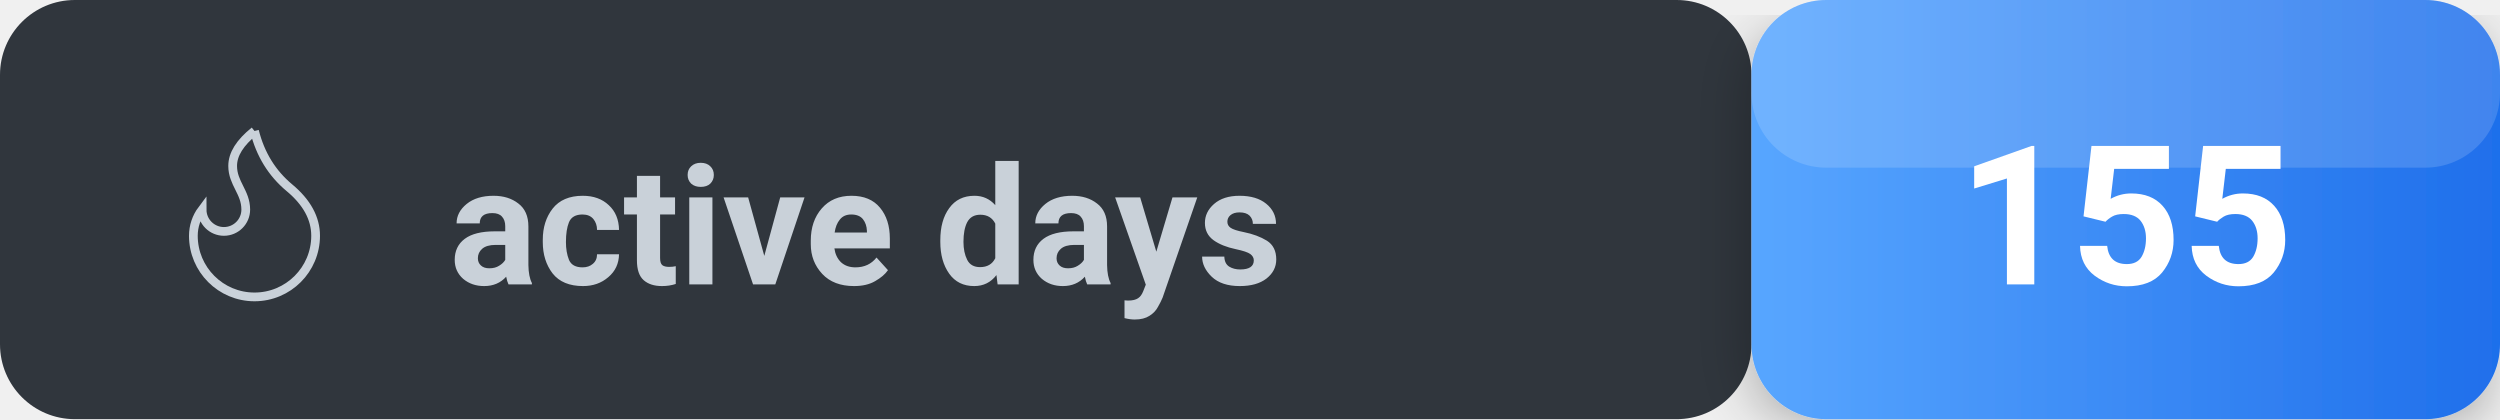
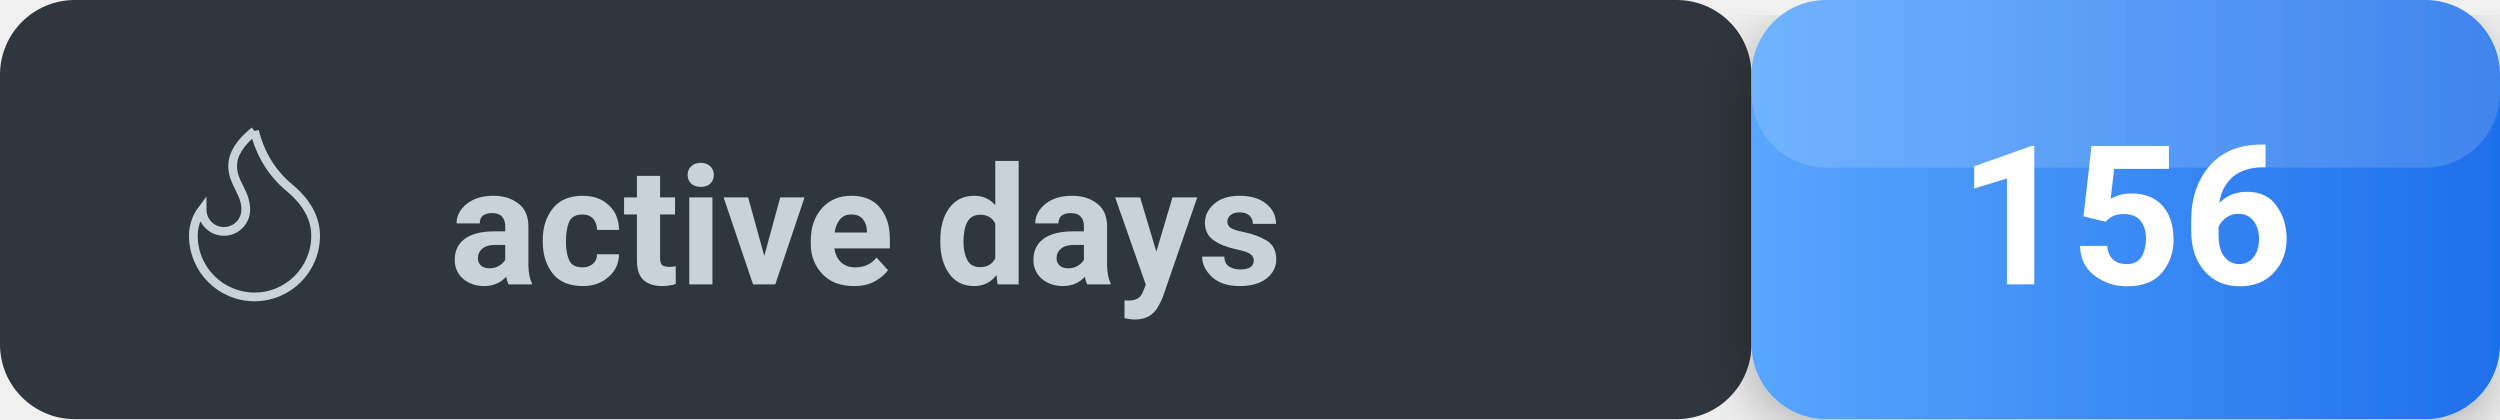
<svg xmlns="http://www.w3.org/2000/svg" width="167" height="28" viewBox="0 0 167 28" fill="none">
  <defs>
    <linearGradient id="countGradient" x1="0%" y1="0%" x2="100%" y2="0%">
      <stop offset="0%" stop-color="#58a6ff" />
      <stop offset="100%" stop-color="#1f6feb" />
    </linearGradient>
  </defs>
  <defs>
    <filter id="shadow" x="-50%" y="-50%" width="200%" height="200%">
      <feDropShadow dx="0" dy="1" stdDeviation="2" flood-opacity="0.3" />
    </filter>
  </defs>
  <rect x="0" y="0" width="117" height="28" rx="5" fill="#30363d" />
  <rect x="117" y="0" width="50" height="28" rx="5" fill="url(#countGradient)" filter="url(#shadow)" />
  <rect x="117" y="0" width="50" height="11.2" rx="5" fill="white" opacity="0.15" />
  <g transform="translate(10, 7) scale(0.5833333)">
    <path d="M12 3q1 4 4 6.5t3 5.5a1 1 0 0 1-14 0 5 5 0 0 1 1-3 1 1 0 0 0 5 0c0-2-1.5-3-1.5-5q0-2 2.5-4" stroke="#c9d1d9" />
  </g>
  <text x="30" y="19" font-size="11" font-weight="600" fill="#c9d1d9" font-family="-apple-system, BlinkMacSystemFont, Segoe UI, Roboto, sans-serif" text-anchor="start">active days</text>
-   <text x="142" y="19" font-size="13" font-weight="700" fill="#ffffff" font-family="-apple-system, BlinkMacSystemFont, Segoe UI, Roboto, sans-serif" text-anchor="middle">155</text>
+   <text x="142" y="19" font-size="13" font-weight="700" fill="#ffffff" font-family="-apple-system, BlinkMacSystemFont, Segoe UI, Roboto, sans-serif" text-anchor="middle">156</text>
</svg>
